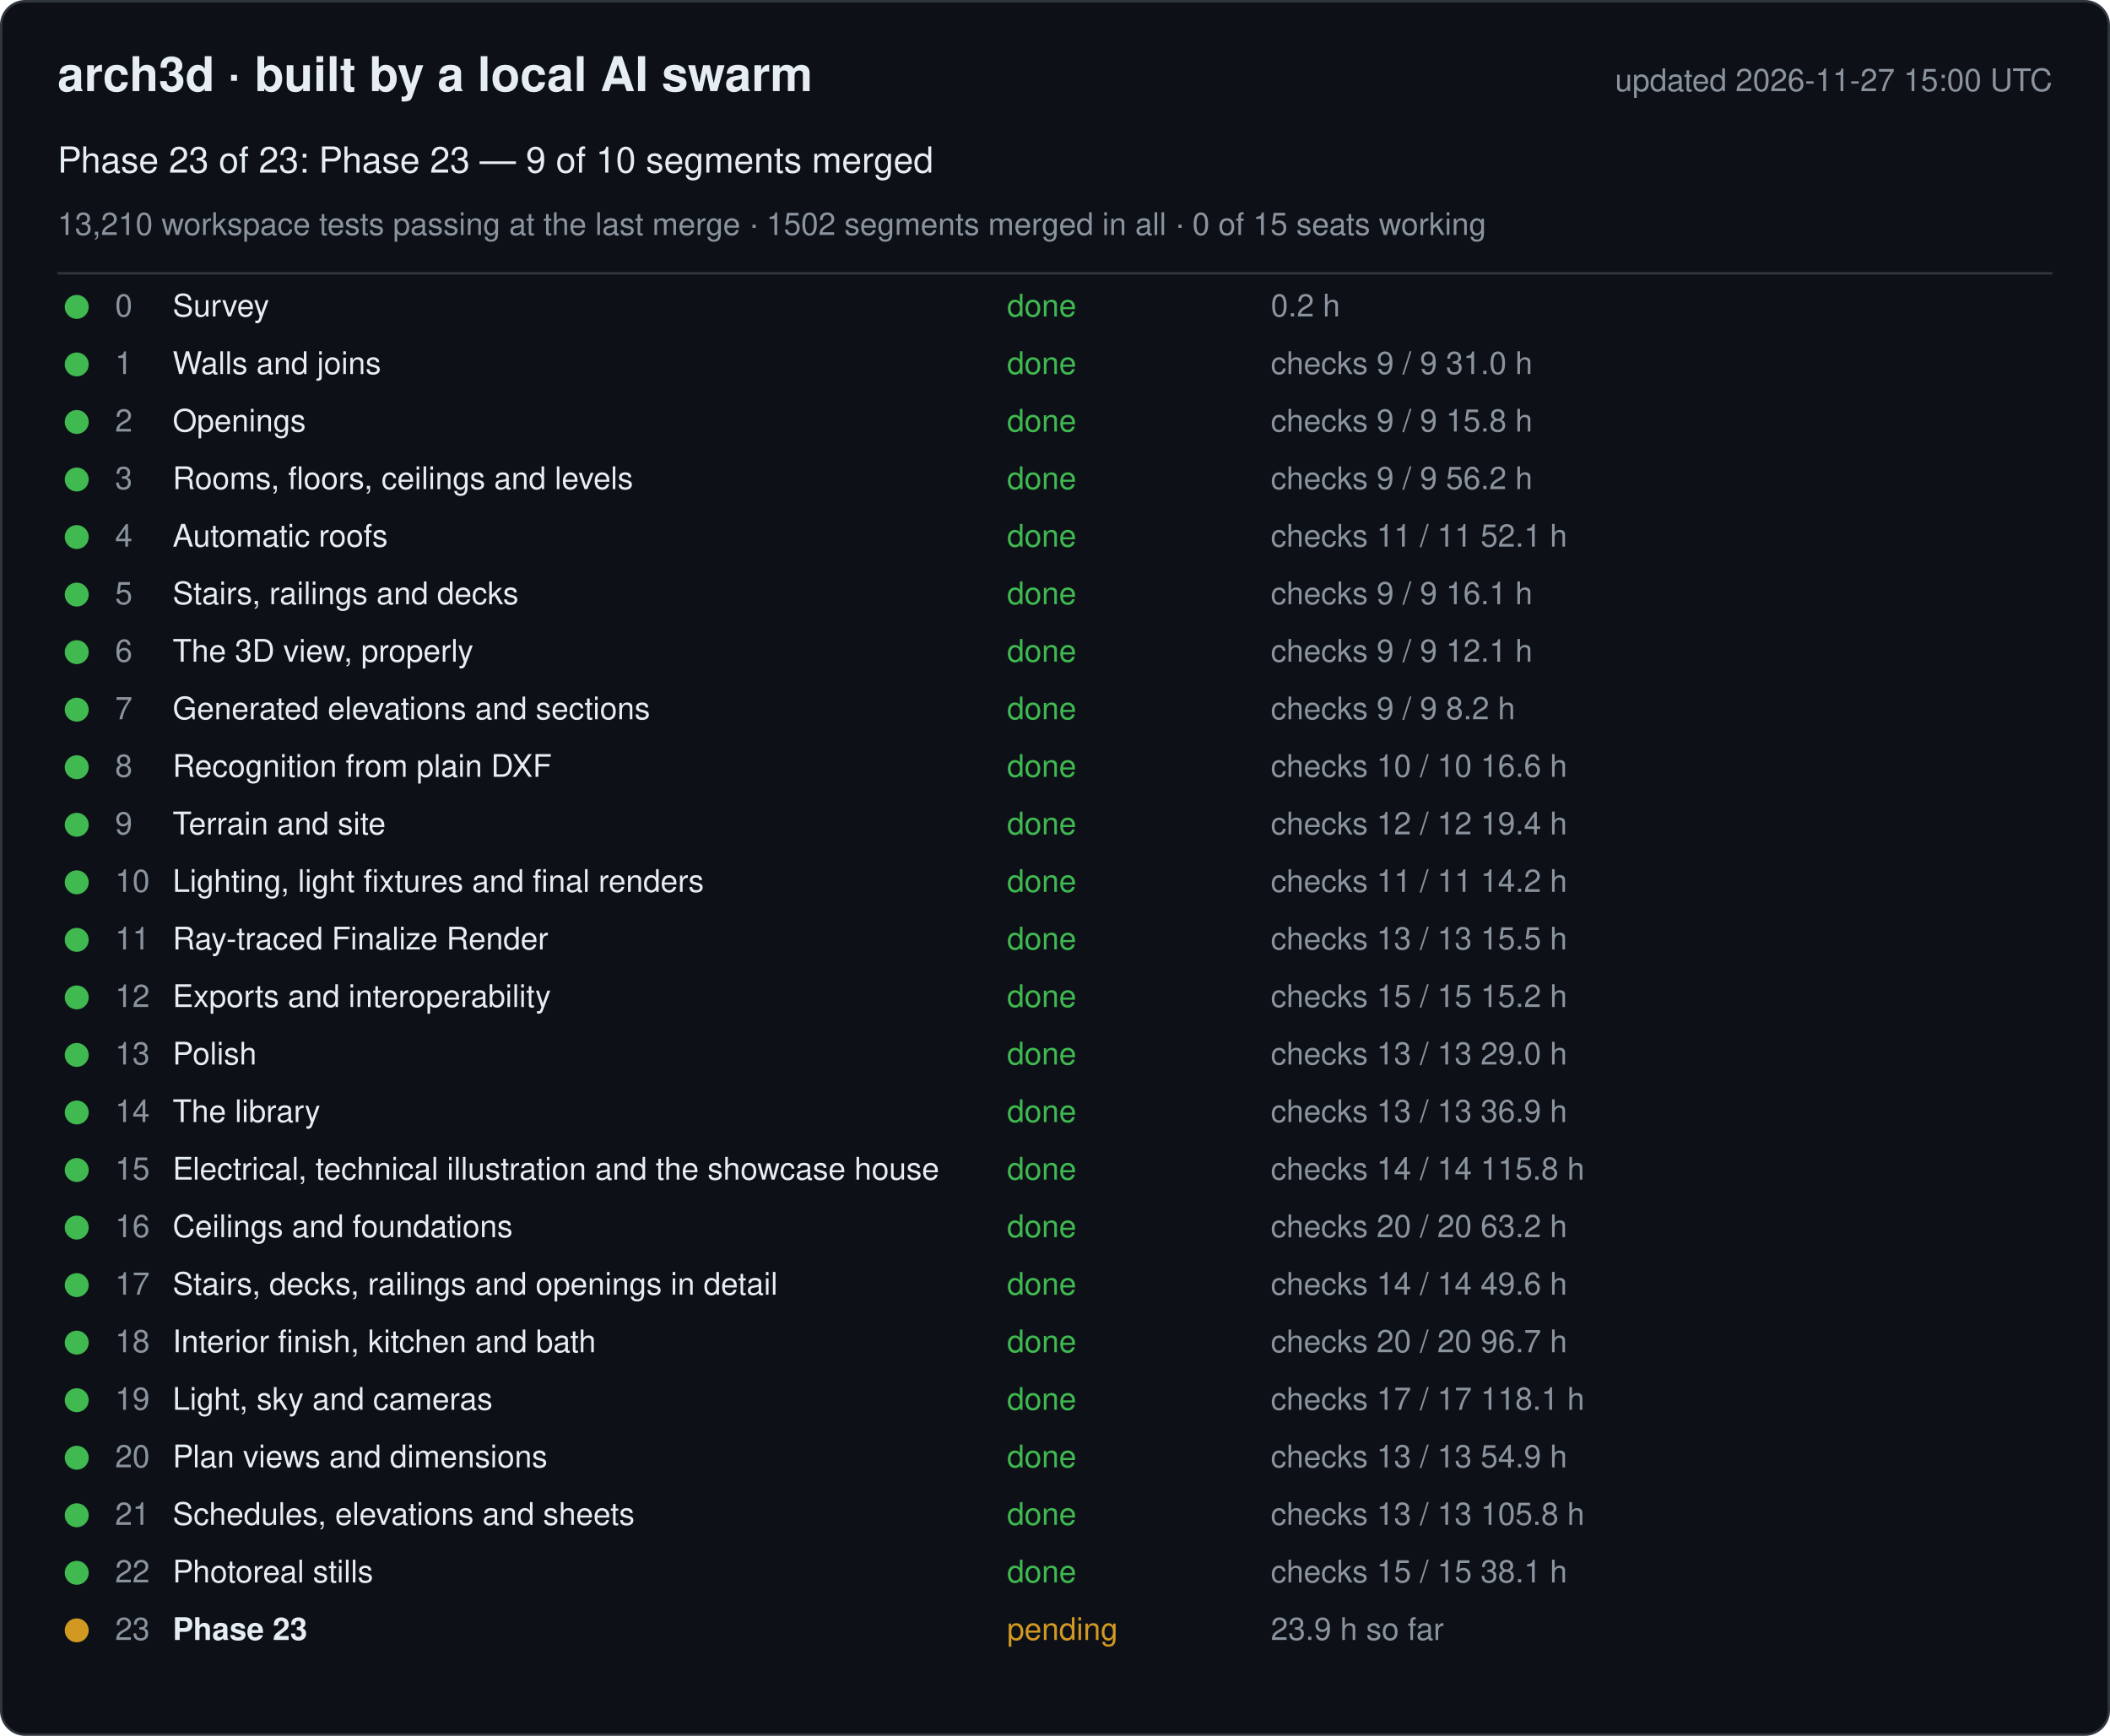
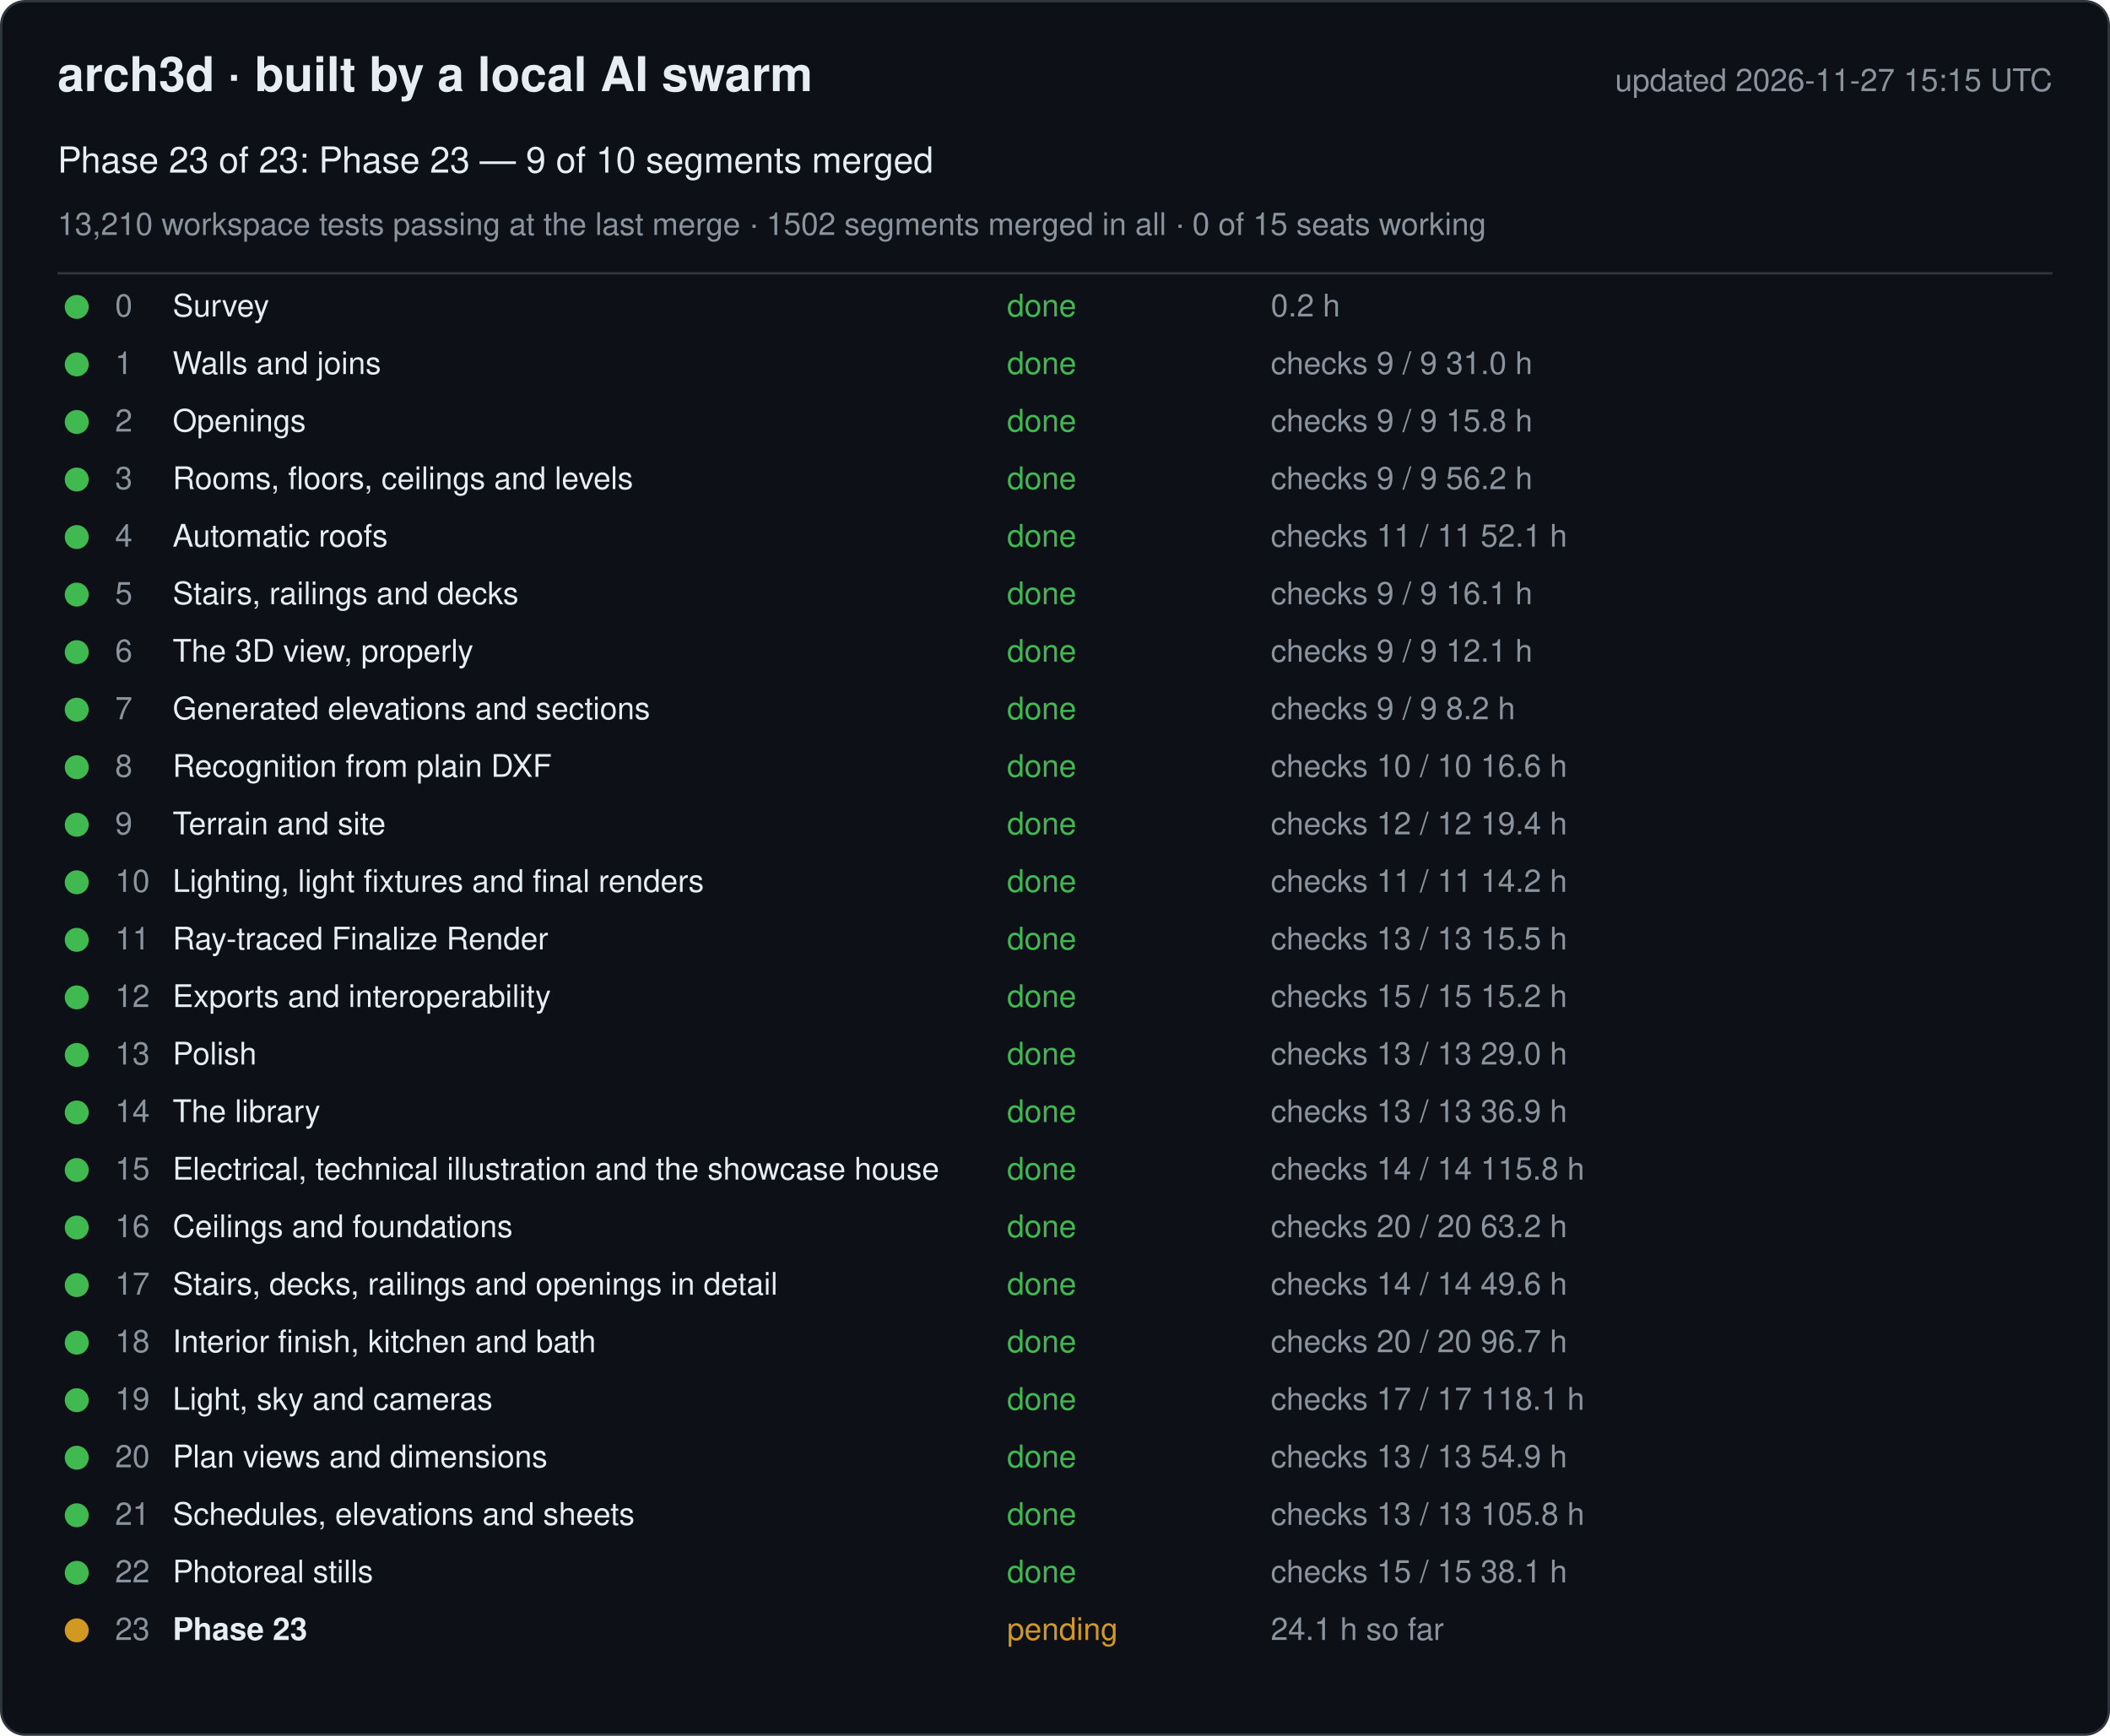
<svg xmlns="http://www.w3.org/2000/svg" width="880" height="724" viewBox="0 0 880 724" font-family="-apple-system, Segoe UI, Helvetica, Arial, sans-serif">
  <rect x="0.5" y="0.5" width="879" height="723" rx="10" fill="#0d1117" stroke="#30363d" />
  <text x="24" y="38" font-size="20" font-weight="600" fill="#e6edf3">arch3d · built by a local AI swarm</text>
-   <text x="856" y="38" font-size="13" fill="#8b949e" text-anchor="end">updated 2026-11-27 15:00 UTC</text>
+   <text x="856" y="38" font-size="13" fill="#8b949e" text-anchor="end">updated 2026-11-27 15:15 UTC</text>
  <text x="24" y="72" font-size="15" fill="#e6edf3">Phase 23 of 23: Phase 23 — 9 of 10 segments merged</text>
  <text x="24" y="98" font-size="13" fill="#8b949e">13,210 workspace tests passing at the last merge · 1502 segments merged in all · 0 of 15 seats working</text>
  <line x1="24" y1="114" x2="856" y2="114" stroke="#30363d" />
  <g data-phase="0">
    <circle cx="32" cy="128" r="5" fill="#3fb950" />
    <text x="48" y="132" font-size="13" fill="#8b949e">0</text>
    <text x="72" y="132" font-size="13" fill="#e6edf3">Survey</text>
    <text x="420" y="132" font-size="13" fill="#3fb950">done</text>
    <text x="530" y="132" font-size="13" fill="#8b949e">0.2 h</text>
  </g>
  <g data-phase="1">
    <circle cx="32" cy="152" r="5" fill="#3fb950" />
    <text x="48" y="156" font-size="13" fill="#8b949e">1</text>
    <text x="72" y="156" font-size="13" fill="#e6edf3">Walls and joins</text>
    <text x="420" y="156" font-size="13" fill="#3fb950">done</text>
    <text x="530" y="156" font-size="13" fill="#8b949e">checks 9 / 9   31.0 h</text>
  </g>
  <g data-phase="2">
    <circle cx="32" cy="176" r="5" fill="#3fb950" />
    <text x="48" y="180" font-size="13" fill="#8b949e">2</text>
    <text x="72" y="180" font-size="13" fill="#e6edf3">Openings</text>
    <text x="420" y="180" font-size="13" fill="#3fb950">done</text>
    <text x="530" y="180" font-size="13" fill="#8b949e">checks 9 / 9   15.8 h</text>
  </g>
  <g data-phase="3">
    <circle cx="32" cy="200" r="5" fill="#3fb950" />
    <text x="48" y="204" font-size="13" fill="#8b949e">3</text>
    <text x="72" y="204" font-size="13" fill="#e6edf3">Rooms, floors, ceilings and levels</text>
    <text x="420" y="204" font-size="13" fill="#3fb950">done</text>
    <text x="530" y="204" font-size="13" fill="#8b949e">checks 9 / 9   56.2 h</text>
  </g>
  <g data-phase="4">
    <circle cx="32" cy="224" r="5" fill="#3fb950" />
    <text x="48" y="228" font-size="13" fill="#8b949e">4</text>
    <text x="72" y="228" font-size="13" fill="#e6edf3">Automatic roofs</text>
    <text x="420" y="228" font-size="13" fill="#3fb950">done</text>
    <text x="530" y="228" font-size="13" fill="#8b949e">checks 11 / 11   52.1 h</text>
  </g>
  <g data-phase="5">
    <circle cx="32" cy="248" r="5" fill="#3fb950" />
    <text x="48" y="252" font-size="13" fill="#8b949e">5</text>
    <text x="72" y="252" font-size="13" fill="#e6edf3">Stairs, railings and decks</text>
    <text x="420" y="252" font-size="13" fill="#3fb950">done</text>
    <text x="530" y="252" font-size="13" fill="#8b949e">checks 9 / 9   16.1 h</text>
  </g>
  <g data-phase="6">
    <circle cx="32" cy="272" r="5" fill="#3fb950" />
    <text x="48" y="276" font-size="13" fill="#8b949e">6</text>
    <text x="72" y="276" font-size="13" fill="#e6edf3">The 3D view, properly</text>
    <text x="420" y="276" font-size="13" fill="#3fb950">done</text>
    <text x="530" y="276" font-size="13" fill="#8b949e">checks 9 / 9   12.1 h</text>
  </g>
  <g data-phase="7">
    <circle cx="32" cy="296" r="5" fill="#3fb950" />
    <text x="48" y="300" font-size="13" fill="#8b949e">7</text>
    <text x="72" y="300" font-size="13" fill="#e6edf3">Generated elevations and sections</text>
    <text x="420" y="300" font-size="13" fill="#3fb950">done</text>
    <text x="530" y="300" font-size="13" fill="#8b949e">checks 9 / 9   8.2 h</text>
  </g>
  <g data-phase="8">
    <circle cx="32" cy="320" r="5" fill="#3fb950" />
    <text x="48" y="324" font-size="13" fill="#8b949e">8</text>
    <text x="72" y="324" font-size="13" fill="#e6edf3">Recognition from plain DXF</text>
    <text x="420" y="324" font-size="13" fill="#3fb950">done</text>
    <text x="530" y="324" font-size="13" fill="#8b949e">checks 10 / 10   16.6 h</text>
  </g>
  <g data-phase="9">
    <circle cx="32" cy="344" r="5" fill="#3fb950" />
    <text x="48" y="348" font-size="13" fill="#8b949e">9</text>
    <text x="72" y="348" font-size="13" fill="#e6edf3">Terrain and site</text>
    <text x="420" y="348" font-size="13" fill="#3fb950">done</text>
    <text x="530" y="348" font-size="13" fill="#8b949e">checks 12 / 12   19.4 h</text>
  </g>
  <g data-phase="10">
    <circle cx="32" cy="368" r="5" fill="#3fb950" />
    <text x="48" y="372" font-size="13" fill="#8b949e">10</text>
    <text x="72" y="372" font-size="13" fill="#e6edf3">Lighting, light fixtures and final renders</text>
    <text x="420" y="372" font-size="13" fill="#3fb950">done</text>
    <text x="530" y="372" font-size="13" fill="#8b949e">checks 11 / 11   14.2 h</text>
  </g>
  <g data-phase="11">
    <circle cx="32" cy="392" r="5" fill="#3fb950" />
    <text x="48" y="396" font-size="13" fill="#8b949e">11</text>
    <text x="72" y="396" font-size="13" fill="#e6edf3">Ray-traced Finalize Render</text>
    <text x="420" y="396" font-size="13" fill="#3fb950">done</text>
    <text x="530" y="396" font-size="13" fill="#8b949e">checks 13 / 13   15.5 h</text>
  </g>
  <g data-phase="12">
    <circle cx="32" cy="416" r="5" fill="#3fb950" />
    <text x="48" y="420" font-size="13" fill="#8b949e">12</text>
    <text x="72" y="420" font-size="13" fill="#e6edf3">Exports and interoperability</text>
    <text x="420" y="420" font-size="13" fill="#3fb950">done</text>
    <text x="530" y="420" font-size="13" fill="#8b949e">checks 15 / 15   15.2 h</text>
  </g>
  <g data-phase="13">
    <circle cx="32" cy="440" r="5" fill="#3fb950" />
    <text x="48" y="444" font-size="13" fill="#8b949e">13</text>
    <text x="72" y="444" font-size="13" fill="#e6edf3">Polish</text>
    <text x="420" y="444" font-size="13" fill="#3fb950">done</text>
    <text x="530" y="444" font-size="13" fill="#8b949e">checks 13 / 13   29.0 h</text>
  </g>
  <g data-phase="14">
    <circle cx="32" cy="464" r="5" fill="#3fb950" />
    <text x="48" y="468" font-size="13" fill="#8b949e">14</text>
    <text x="72" y="468" font-size="13" fill="#e6edf3">The library</text>
    <text x="420" y="468" font-size="13" fill="#3fb950">done</text>
    <text x="530" y="468" font-size="13" fill="#8b949e">checks 13 / 13   36.9 h</text>
  </g>
  <g data-phase="15">
    <circle cx="32" cy="488" r="5" fill="#3fb950" />
    <text x="48" y="492" font-size="13" fill="#8b949e">15</text>
    <text x="72" y="492" font-size="13" fill="#e6edf3">Electrical, technical illustration and the showcase house</text>
    <text x="420" y="492" font-size="13" fill="#3fb950">done</text>
    <text x="530" y="492" font-size="13" fill="#8b949e">checks 14 / 14   115.8 h</text>
  </g>
  <g data-phase="16">
    <circle cx="32" cy="512" r="5" fill="#3fb950" />
    <text x="48" y="516" font-size="13" fill="#8b949e">16</text>
    <text x="72" y="516" font-size="13" fill="#e6edf3">Ceilings and foundations</text>
    <text x="420" y="516" font-size="13" fill="#3fb950">done</text>
    <text x="530" y="516" font-size="13" fill="#8b949e">checks 20 / 20   63.2 h</text>
  </g>
  <g data-phase="17">
    <circle cx="32" cy="536" r="5" fill="#3fb950" />
    <text x="48" y="540" font-size="13" fill="#8b949e">17</text>
    <text x="72" y="540" font-size="13" fill="#e6edf3">Stairs, decks, railings and openings in detail</text>
    <text x="420" y="540" font-size="13" fill="#3fb950">done</text>
    <text x="530" y="540" font-size="13" fill="#8b949e">checks 14 / 14   49.6 h</text>
  </g>
  <g data-phase="18">
    <circle cx="32" cy="560" r="5" fill="#3fb950" />
    <text x="48" y="564" font-size="13" fill="#8b949e">18</text>
    <text x="72" y="564" font-size="13" fill="#e6edf3">Interior finish, kitchen and bath</text>
    <text x="420" y="564" font-size="13" fill="#3fb950">done</text>
    <text x="530" y="564" font-size="13" fill="#8b949e">checks 20 / 20   96.7 h</text>
  </g>
  <g data-phase="19">
    <circle cx="32" cy="584" r="5" fill="#3fb950" />
    <text x="48" y="588" font-size="13" fill="#8b949e">19</text>
    <text x="72" y="588" font-size="13" fill="#e6edf3">Light, sky and cameras</text>
    <text x="420" y="588" font-size="13" fill="#3fb950">done</text>
    <text x="530" y="588" font-size="13" fill="#8b949e">checks 17 / 17   118.1 h</text>
  </g>
  <g data-phase="20">
    <circle cx="32" cy="608" r="5" fill="#3fb950" />
    <text x="48" y="612" font-size="13" fill="#8b949e">20</text>
    <text x="72" y="612" font-size="13" fill="#e6edf3">Plan views and dimensions</text>
    <text x="420" y="612" font-size="13" fill="#3fb950">done</text>
    <text x="530" y="612" font-size="13" fill="#8b949e">checks 13 / 13   54.9 h</text>
  </g>
  <g data-phase="21">
    <circle cx="32" cy="632" r="5" fill="#3fb950" />
    <text x="48" y="636" font-size="13" fill="#8b949e">21</text>
    <text x="72" y="636" font-size="13" fill="#e6edf3">Schedules, elevations and sheets</text>
    <text x="420" y="636" font-size="13" fill="#3fb950">done</text>
    <text x="530" y="636" font-size="13" fill="#8b949e">checks 13 / 13   105.8 h</text>
  </g>
  <g data-phase="22">
    <circle cx="32" cy="656" r="5" fill="#3fb950" />
    <text x="48" y="660" font-size="13" fill="#8b949e">22</text>
    <text x="72" y="660" font-size="13" fill="#e6edf3">Photoreal stills</text>
    <text x="420" y="660" font-size="13" fill="#3fb950">done</text>
    <text x="530" y="660" font-size="13" fill="#8b949e">checks 15 / 15   38.1 h</text>
  </g>
  <g data-phase="23">
    <circle cx="32" cy="680" r="5" fill="#d29922" />
    <text x="48" y="684" font-size="13" fill="#8b949e">23</text>
    <text x="72" y="684" font-size="13" fill="#e6edf3" font-weight="600">Phase 23</text>
    <text x="420" y="684" font-size="13" fill="#d29922">pending</text>
-     <text x="530" y="684" font-size="13" fill="#8b949e">23.9 h so far</text>
+     <text x="530" y="684" font-size="13" fill="#8b949e">24.1 h so far</text>
  </g>
</svg>
